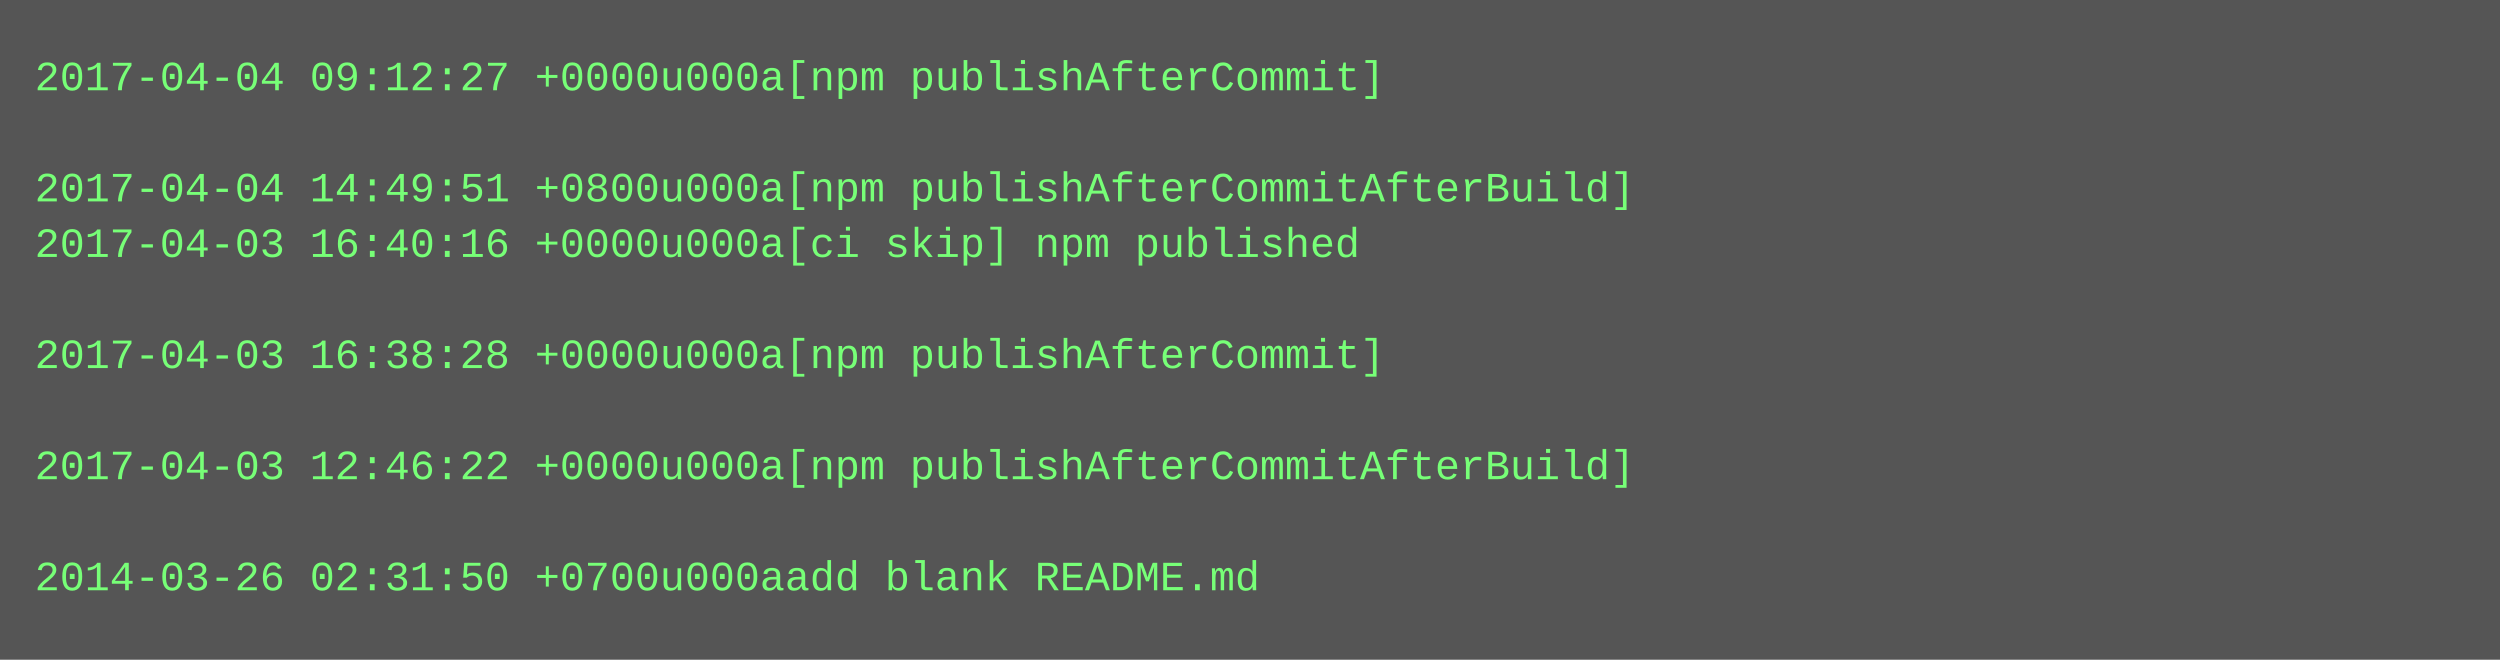
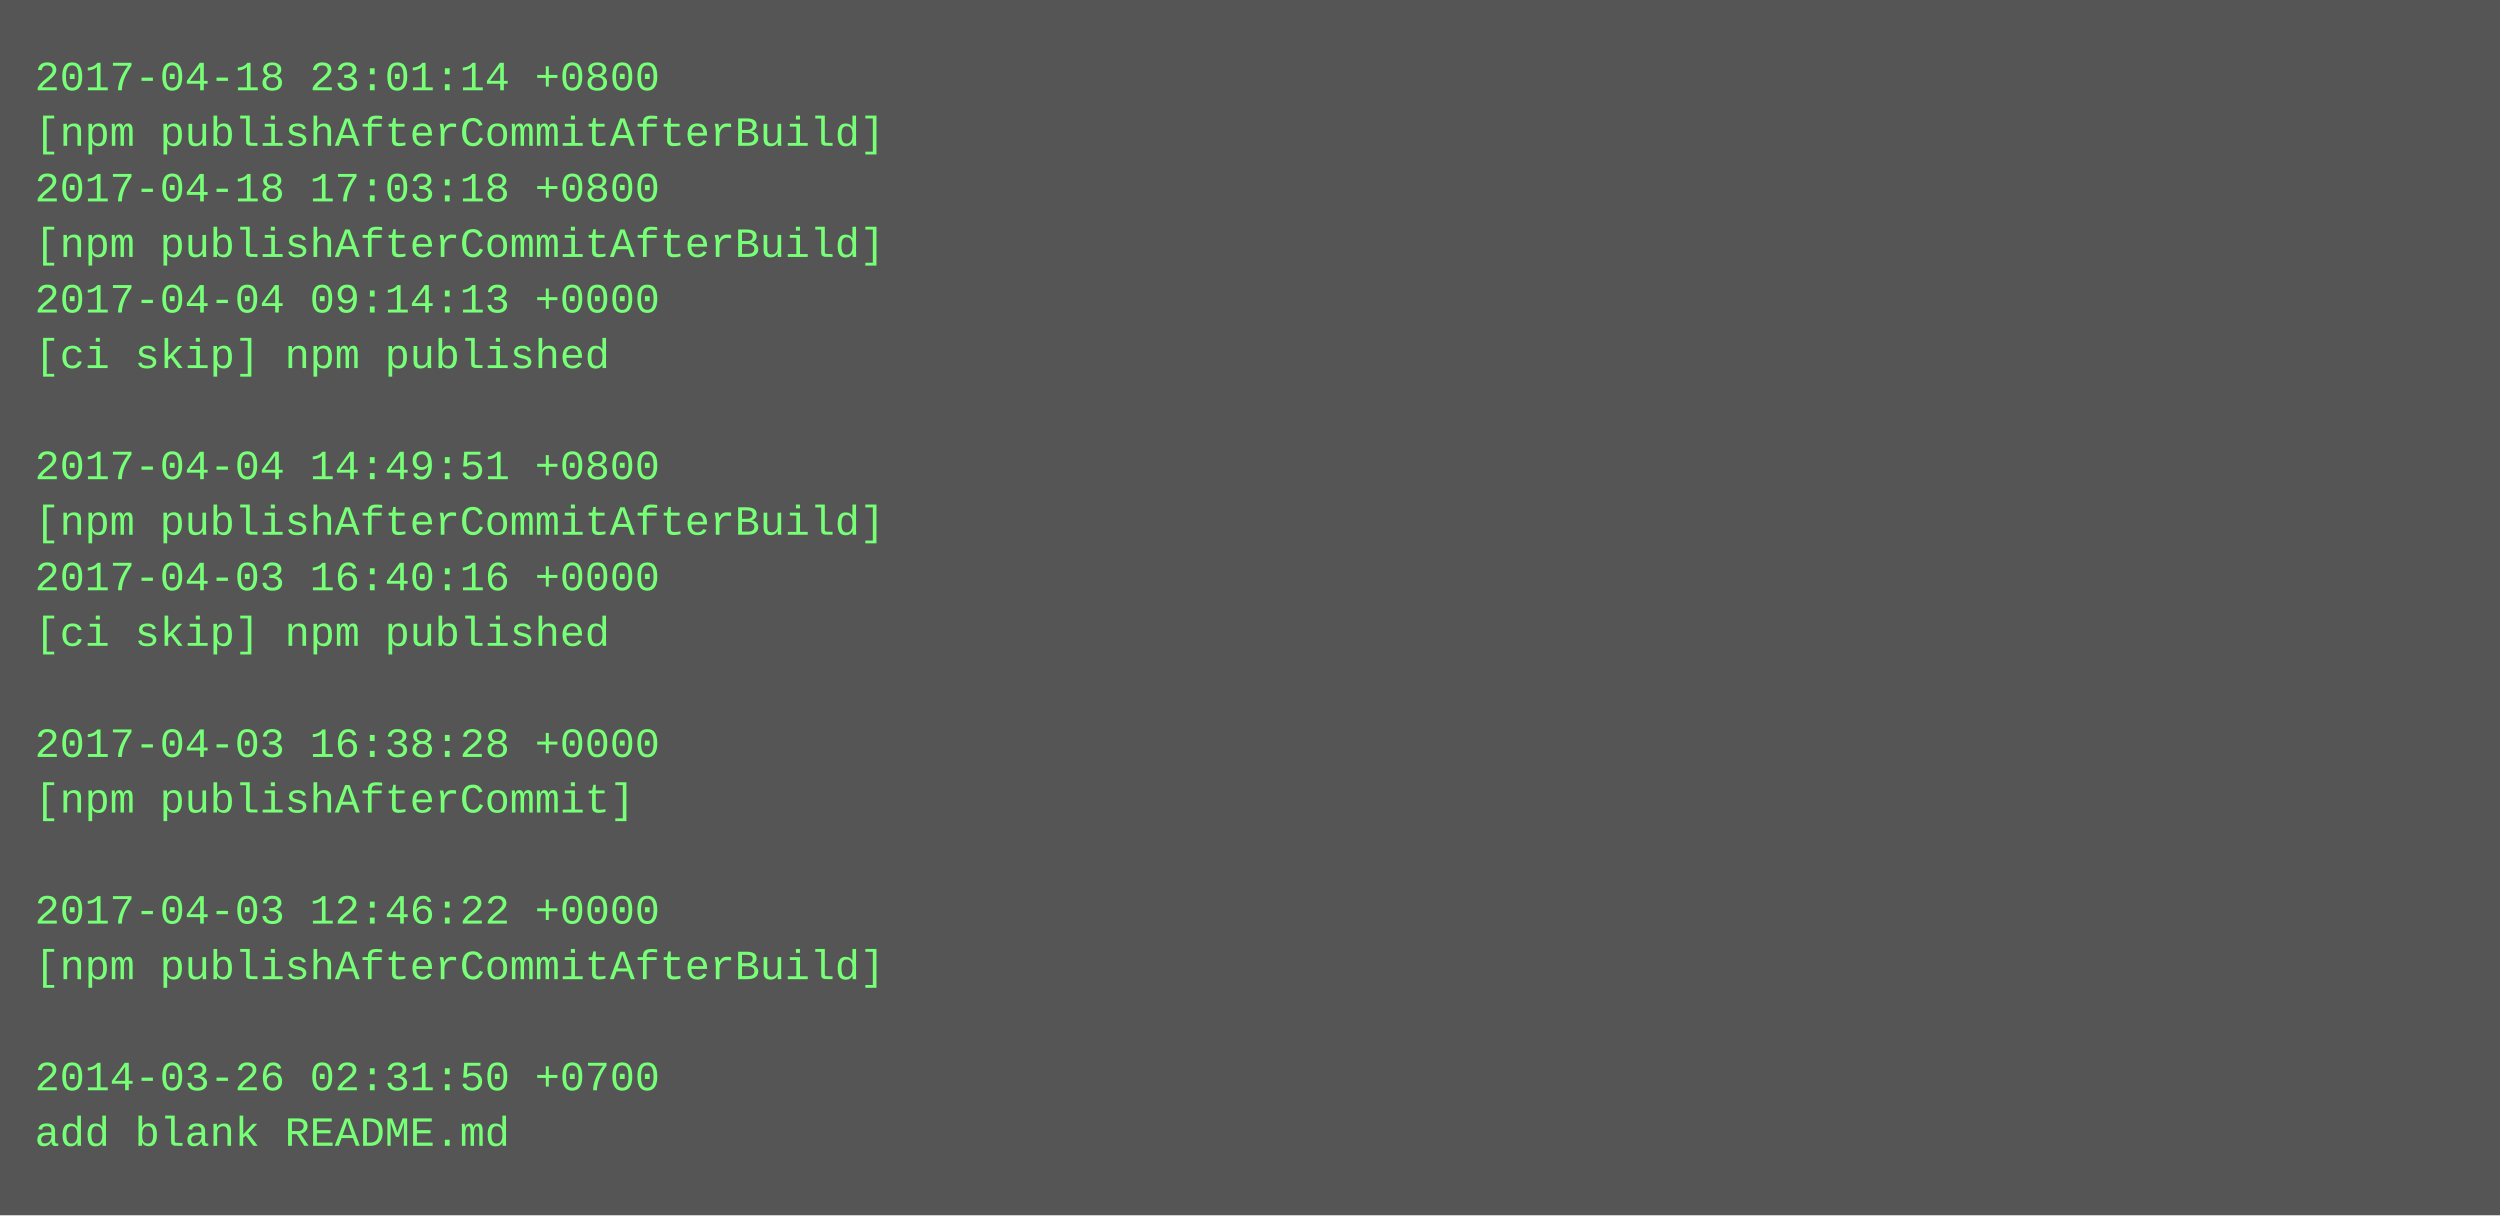
- <svg xmlns="http://www.w3.org/2000/svg" height="190" width="720">
-   <rect height="190" fill="#555" width="720" />
+ <svg xmlns="http://www.w3.org/2000/svg" height="350" width="720">
+   <rect height="350" fill="#555" width="720" />
  <text fill="#7f7" font-family="Courier New" font-size="12" xml:space="preserve">
-     <tspan x="10" y="26">2017-04-04 09:12:27 +0000u000a[npm publishAfterCommit]</tspan>
-     <tspan x="10" y="42" />
-     <tspan x="10" y="58">2017-04-04 14:49:51 +0800u000a[npm publishAfterCommitAfterBuild]</tspan>
-     <tspan x="10" y="74">2017-04-03 16:40:16 +0000u000a[ci skip] npm published</tspan>
-     <tspan x="10" y="90" />
-     <tspan x="10" y="106">2017-04-03 16:38:28 +0000u000a[npm publishAfterCommit]</tspan>
+     <tspan x="10" y="26">2017-04-18 23:01:14 +0800</tspan>
+     <tspan x="10" y="42">[npm publishAfterCommitAfterBuild]</tspan>
+     <tspan x="10" y="58">2017-04-18 17:03:18 +0800</tspan>
+     <tspan x="10" y="74">[npm publishAfterCommitAfterBuild]</tspan>
+     <tspan x="10" y="90">2017-04-04 09:14:13 +0000</tspan>
+     <tspan x="10" y="106">[ci skip] npm published</tspan>
    <tspan x="10" y="122" />
-     <tspan x="10" y="138">2017-04-03 12:46:22 +0000u000a[npm publishAfterCommitAfterBuild]</tspan>
-     <tspan x="10" y="154" />
-     <tspan x="10" y="170">2014-03-26 02:31:50 +0700u000aadd blank README.md</tspan>
+     <tspan x="10" y="138">2017-04-04 14:49:51 +0800</tspan>
+     <tspan x="10" y="154">[npm publishAfterCommitAfterBuild]</tspan>
+     <tspan x="10" y="170">2017-04-03 16:40:16 +0000</tspan>
+     <tspan x="10" y="186">[ci skip] npm published</tspan>
+     <tspan x="10" y="202" />
+     <tspan x="10" y="218">2017-04-03 16:38:28 +0000</tspan>
+     <tspan x="10" y="234">[npm publishAfterCommit]</tspan>
+     <tspan x="10" y="250" />
+     <tspan x="10" y="266">2017-04-03 12:46:22 +0000</tspan>
+     <tspan x="10" y="282">[npm publishAfterCommitAfterBuild]</tspan>
+     <tspan x="10" y="298" />
+     <tspan x="10" y="314">2014-03-26 02:31:50 +0700</tspan>
+     <tspan x="10" y="330">add blank README.md</tspan>
  </text>
</svg>
